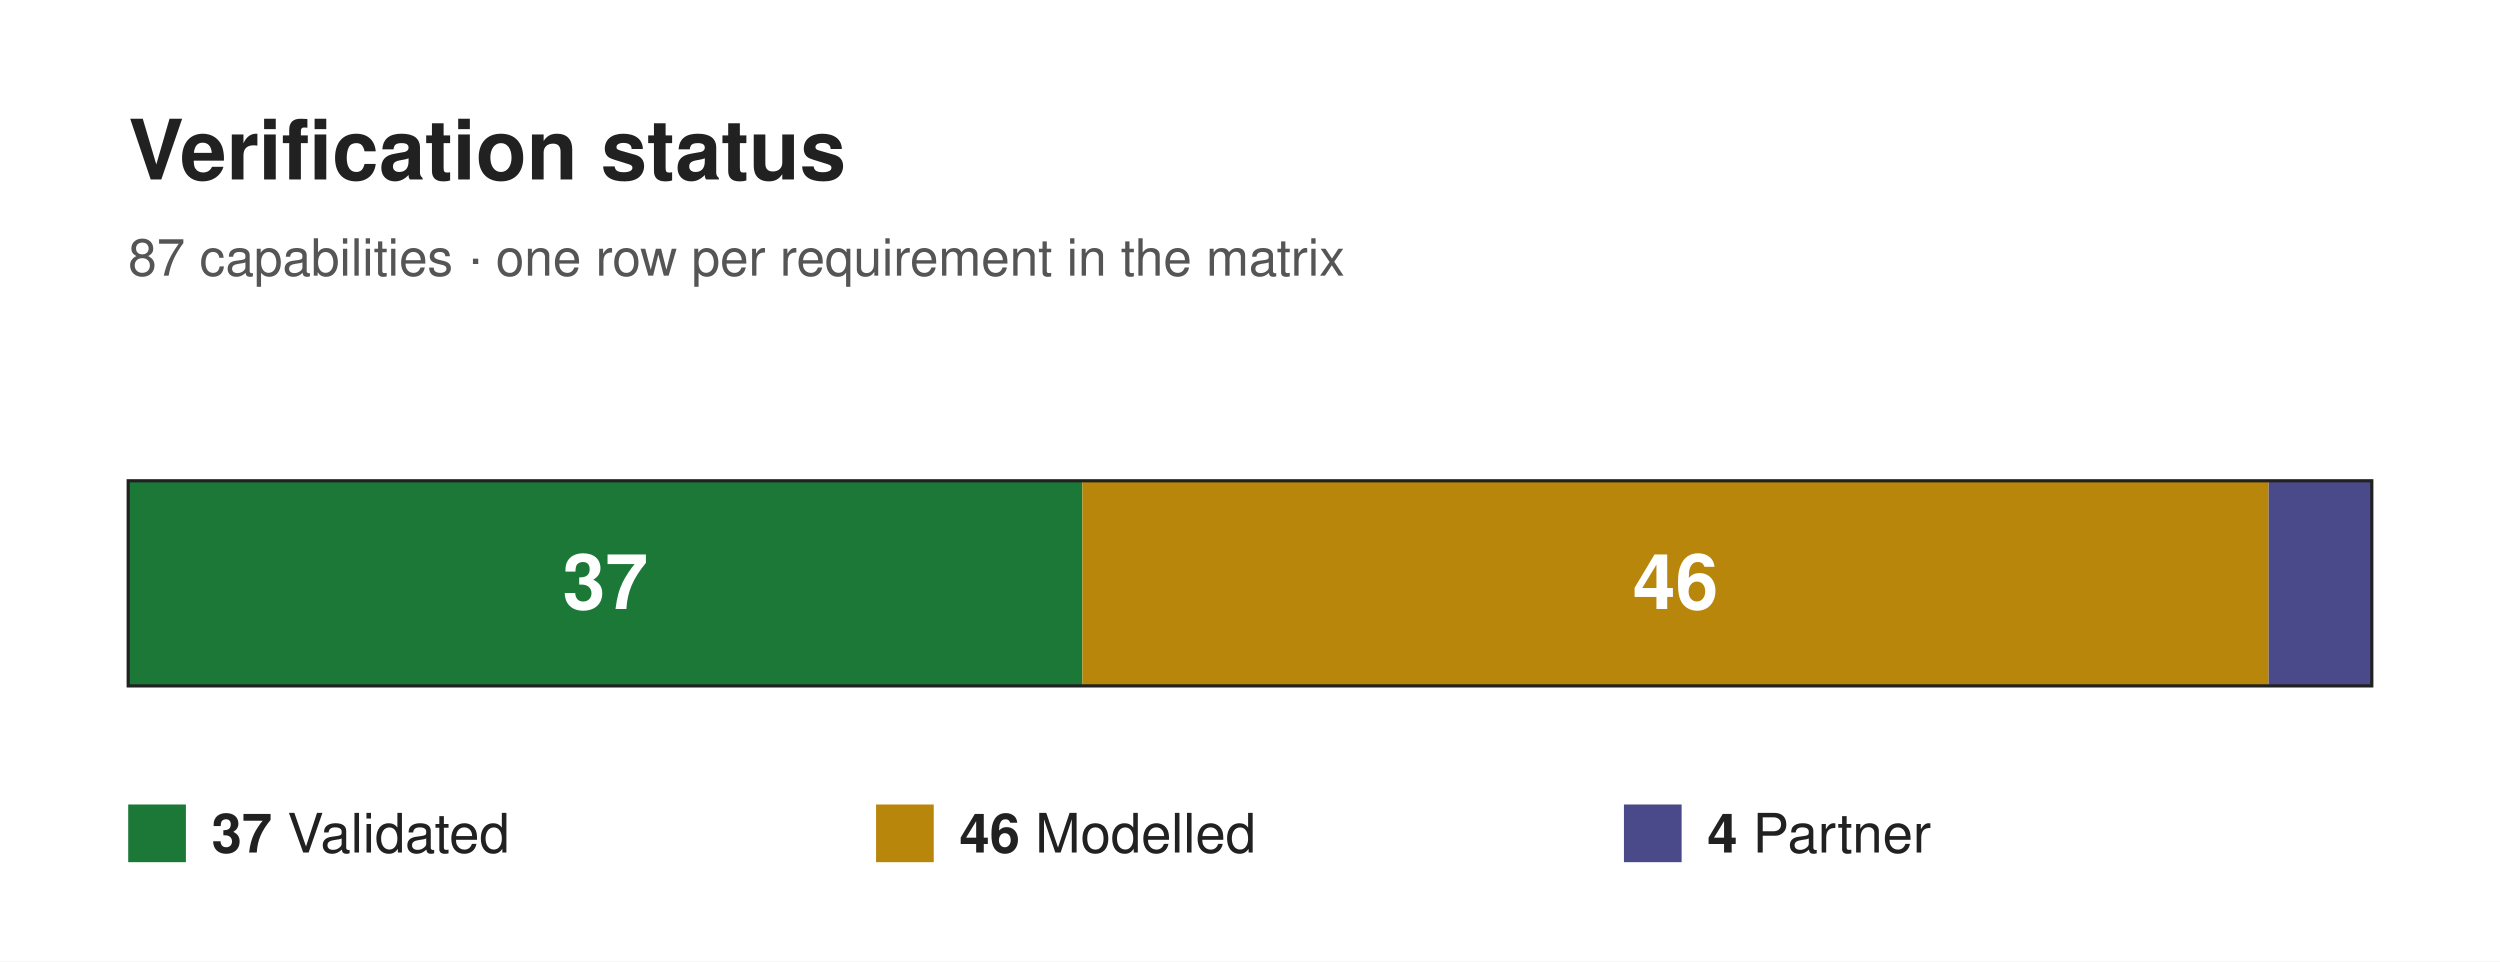
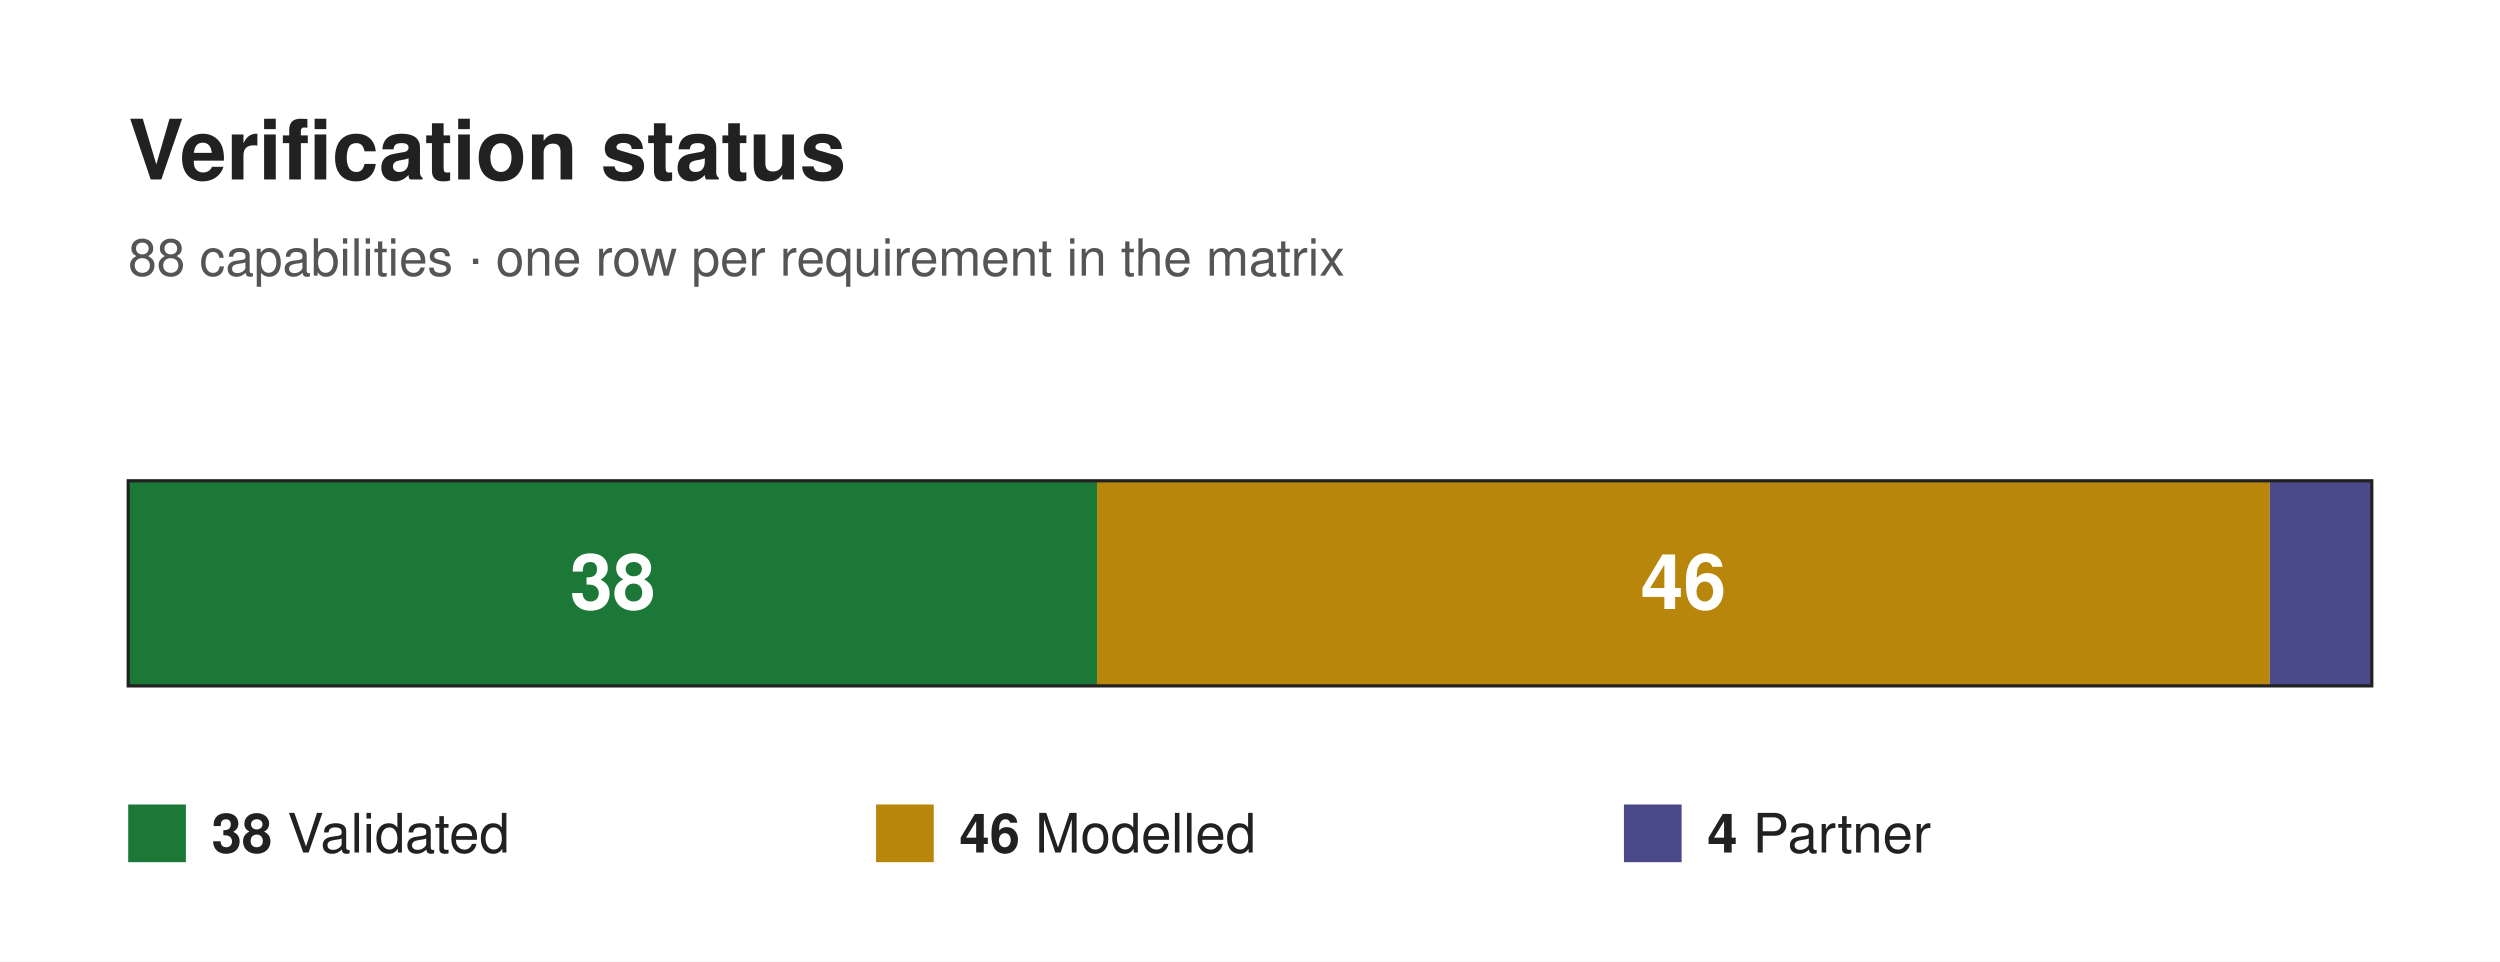
<svg xmlns="http://www.w3.org/2000/svg" width="780" height="300" viewBox="0 0 780 300" font-family="Helvetica, Arial, sans-serif">
  <rect x="0" y="0" width="780" height="300" fill="#ffffff" />
  <text x="40" y="56" font-size="26" font-weight="700" fill="#212121">Verification status</text>
-   <text x="40" y="86" font-size="16" fill="#555555">87 capabilities · one row per requirement in the matrix</text>
-   <rect x="40" y="150" width="297.7" height="64" fill="#1b7837" />
-   <text x="188.85" y="190" font-size="24" font-weight="700" fill="#ffffff" text-anchor="middle">37</text>
-   <rect x="337.7" y="150" width="370.11" height="64" fill="#b8860b" />
-   <text x="522.76" y="190" font-size="24" font-weight="700" fill="#ffffff" text-anchor="middle">46</text>
-   <rect x="707.82" y="150" width="32.18" height="64" fill="#4a4a8a" />
+   <text x="40" y="86" font-size="16" fill="#555555">88 capabilities · one row per requirement in the matrix</text>
+   <rect x="40" y="150" width="302.27" height="64" fill="#1b7837" />
+   <text x="191.14" y="190" font-size="24" font-weight="700" fill="#ffffff" text-anchor="middle">38</text>
+   <rect x="342.27" y="150" width="365.91" height="64" fill="#b8860b" />
+   <text x="525.23" y="190" font-size="24" font-weight="700" fill="#ffffff" text-anchor="middle">46</text>
+   <rect x="708.18" y="150" width="31.82" height="64" fill="#4a4a8a" />
  <rect x="40" y="150" width="700" height="64" fill="none" stroke="#212121" stroke-width="1" />
  <rect x="40" y="251" width="18" height="18" fill="#1b7837" />
  <text x="66" y="266" font-size="17" fill="#212121">
-     <tspan font-weight="700">37</tspan> Validated</text>
+     <tspan font-weight="700">38</tspan> Validated</text>
  <rect x="273.33" y="251" width="18" height="18" fill="#b8860b" />
  <text x="299.33" y="266" font-size="17" fill="#212121">
    <tspan font-weight="700">46</tspan> Modelled</text>
  <rect x="506.67" y="251" width="18" height="18" fill="#4a4a8a" />
  <text x="532.67" y="266" font-size="17" fill="#212121">
    <tspan font-weight="700">4</tspan> Partner</text>
</svg>
